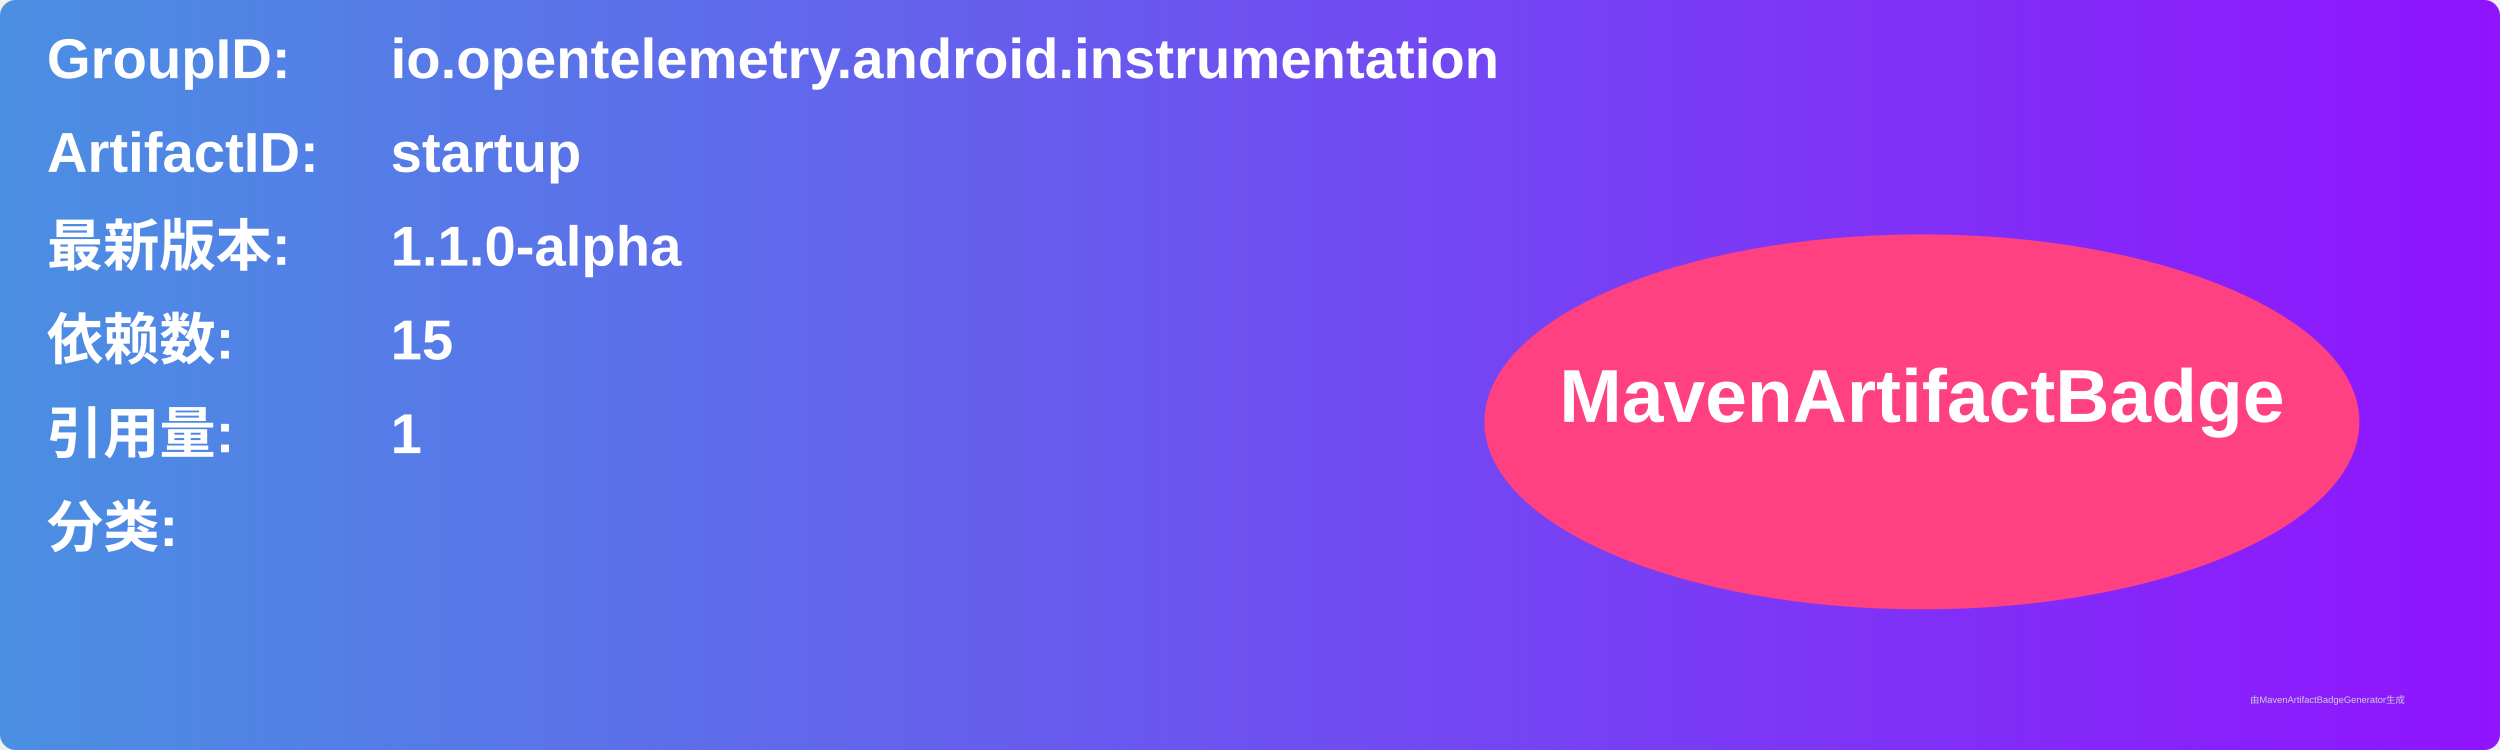
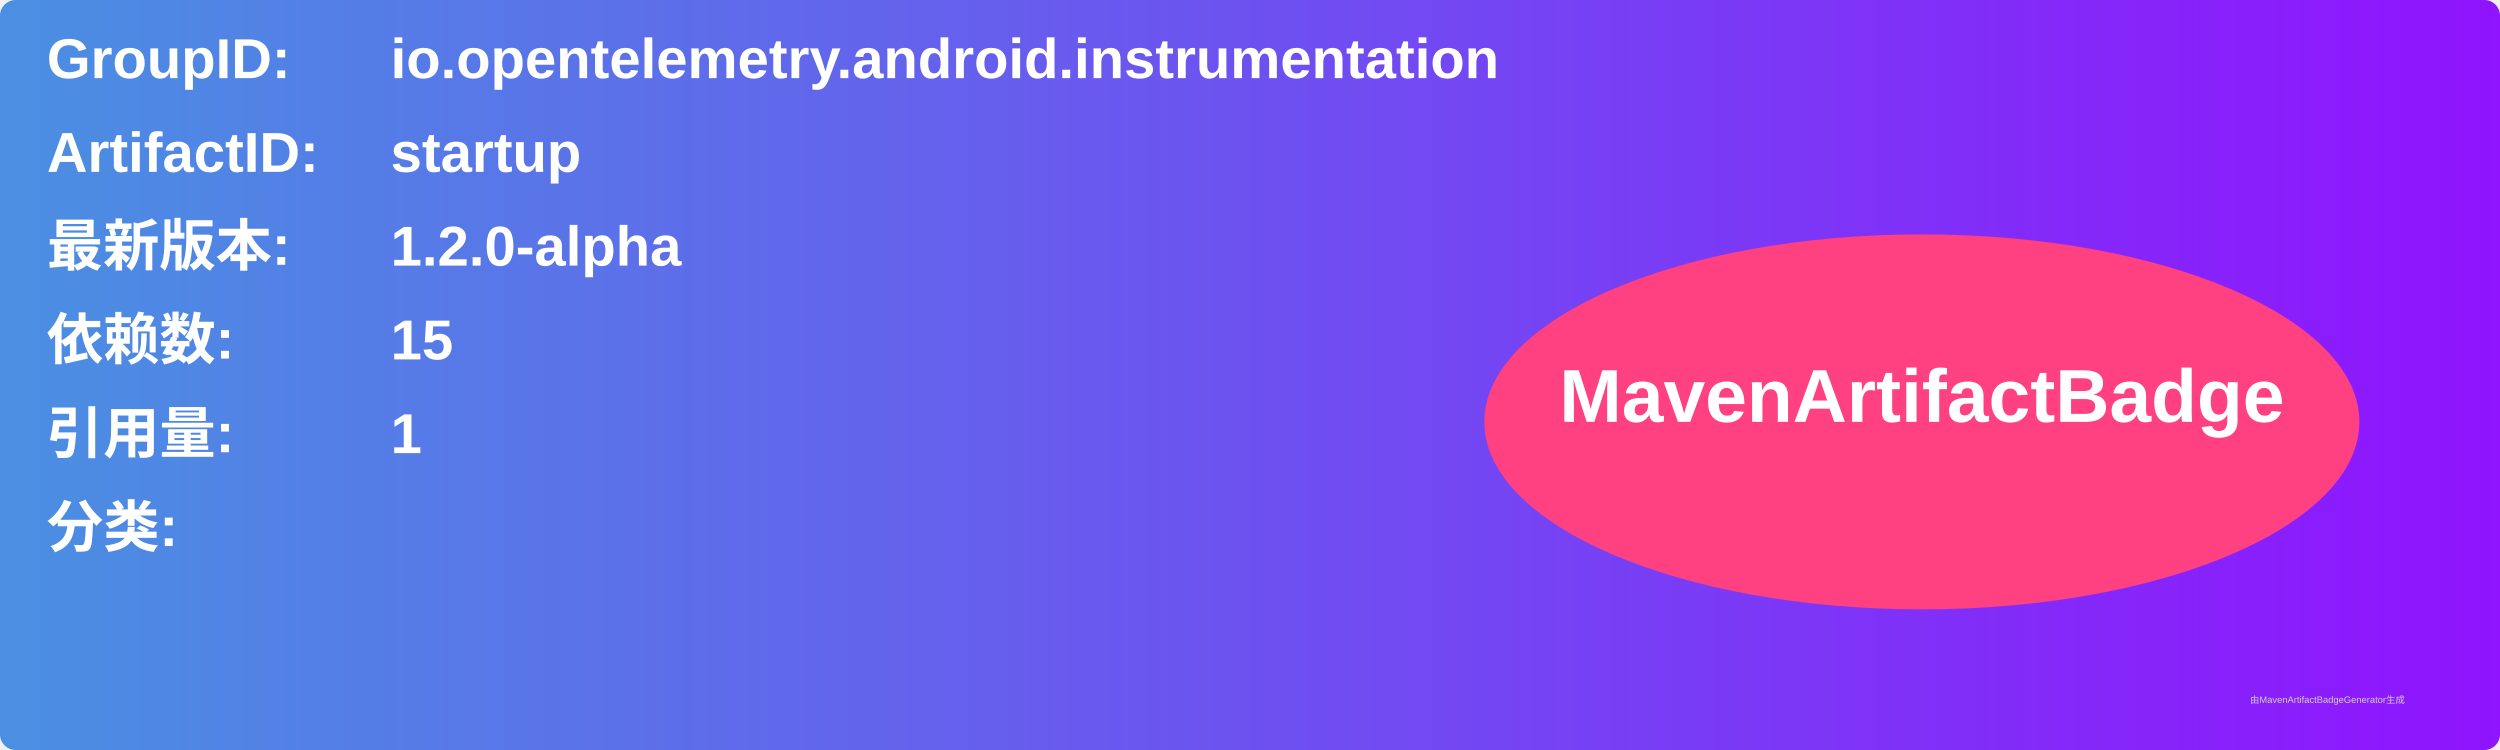
<svg xmlns="http://www.w3.org/2000/svg" width="800" height="240" viewBox="0 0 800 240">
  <linearGradient id="grad" x1="0%" y1="0%" x2="100%" y2="0%">
    <stop offset="0%" stop-color="#4a90e2" />
    <stop offset="100%" stop-color="#9013fe" />
  </linearGradient>
  <rect width="100%" height="100%" rx="5" ry="5" fill="url(#grad)" />
  <g transform="translate(15, 15)">
    <text x="0" y="10" font-family="Arial" font-size="18" fill="white" font-weight="bold" width="260">GroupID:</text>
    <text x="110" y="10" font-family="Arial" font-size="18" fill="white" font-weight="bold" width="460">io.opentelemetry.android.instrumentation</text>
    <text x="0" y="40" font-family="Arial" font-size="18" fill="white" font-weight="bold" width="260">ArtifactID:</text>
    <text x="110" y="40" font-family="Arial" font-size="18" fill="white" font-weight="bold" width="460">startup</text>
    <text x="0" y="70" font-family="Arial" font-size="18" fill="white" font-weight="bold">最新版本:</text>
    <text x="110" y="70" font-family="Arial" font-size="18" fill="white" font-weight="bold">
-       <tspan font-weight="bold">1.1.0-alpha</tspan>
+       <tspan font-weight="bold">1.2.0-alpha</tspan>
    </text>
    <text x="0" y="100" font-family="Arial" font-size="18" fill="white" font-weight="bold">依赖数: </text>
    <text x="110" y="100" font-family="Arial" font-size="18" fill="white">
      <tspan font-weight="bold">15</tspan>
    </text>
    <text x="0" y="130" font-family="Arial" font-size="18" fill="white" font-weight="bold">引用量: </text>
    <text x="110" y="130" font-family="Arial" font-size="18" fill="white">
      <tspan font-weight="bold">1</tspan>
    </text>
    <text x="0" y="160" font-family="Arial" font-size="18" fill="white" font-weight="bold">分类:</text>
    <text x="10" y="190" font-family="Arial" font-size="10" fill="white">
      <tspan font-weight="bold" />
    </text>
    <ellipse cx="600" cy="120" rx="140" ry="60" fill="#ff4081" />
    <text x="600" y="120" text-anchor="middle" font-family="Arial" font-size="24" fill="white" font-weight="bold">MavenArtifactBadge</text>
  </g>
  <text x="720" y="225" font-family="Arial" font-size="3" fill="#d0d0d0">由MavenArtifactBadgeGenerator生成</text>
</svg>
